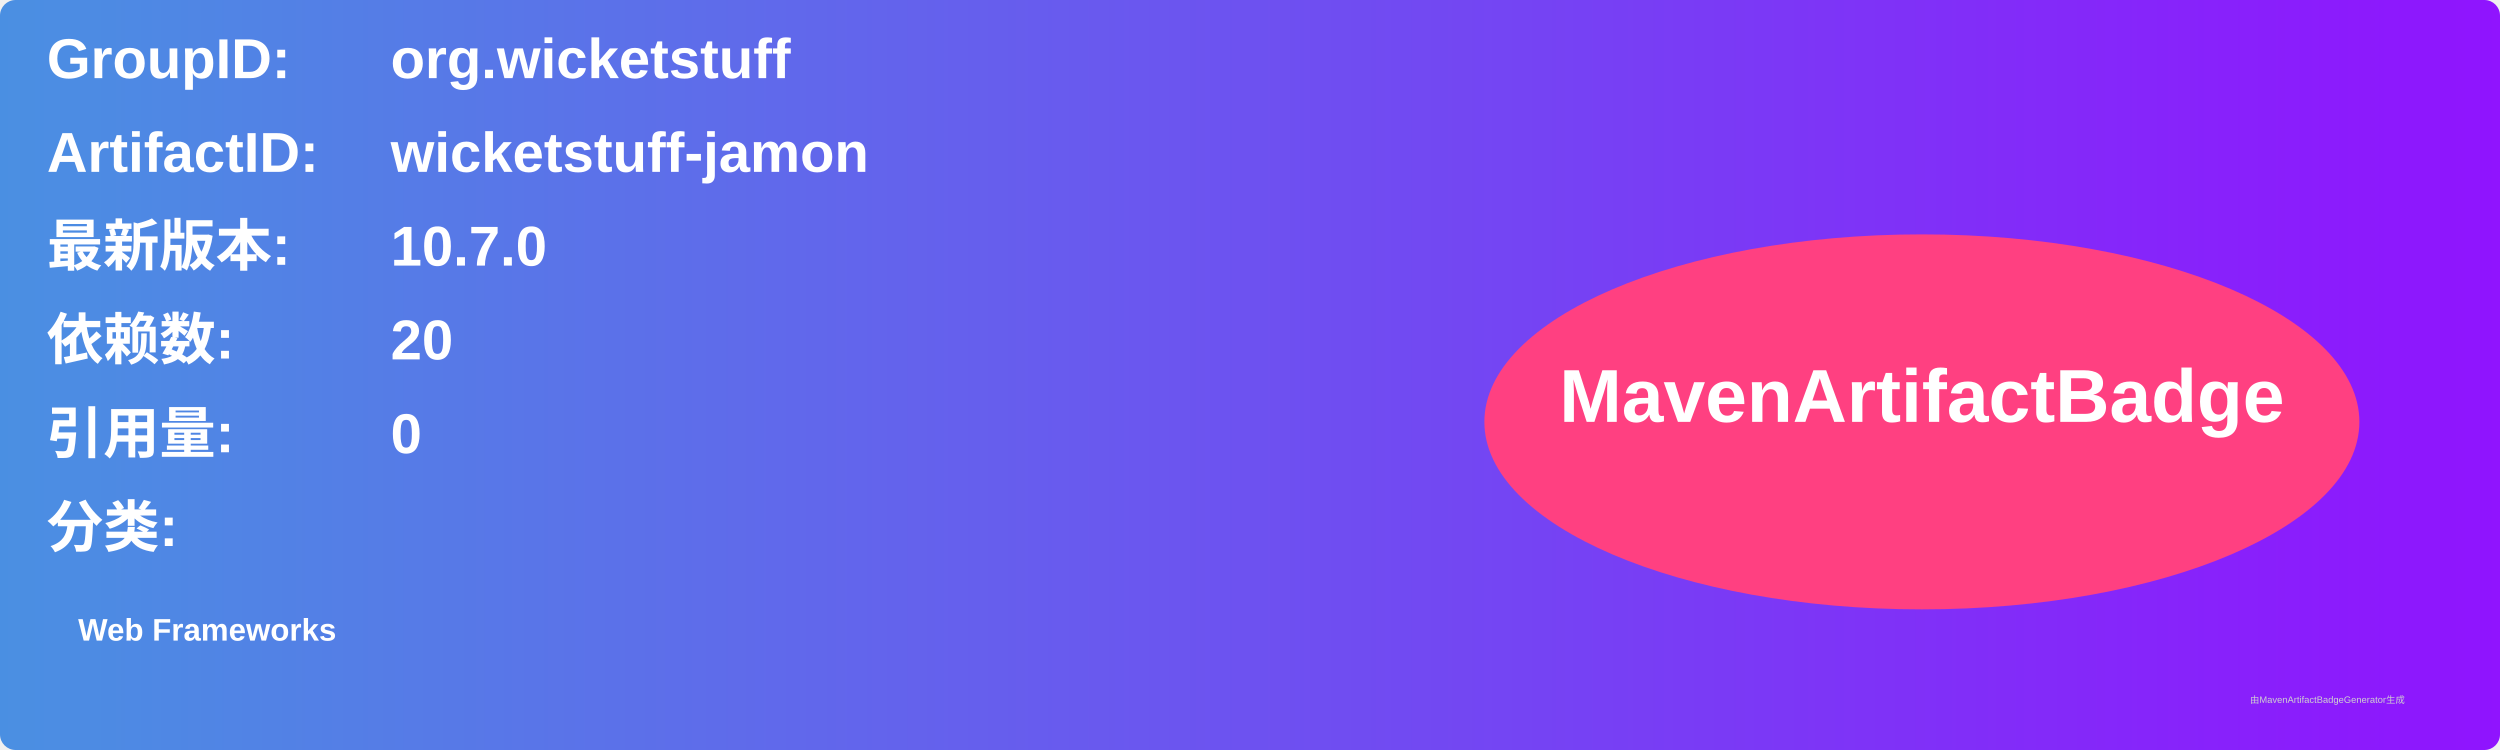
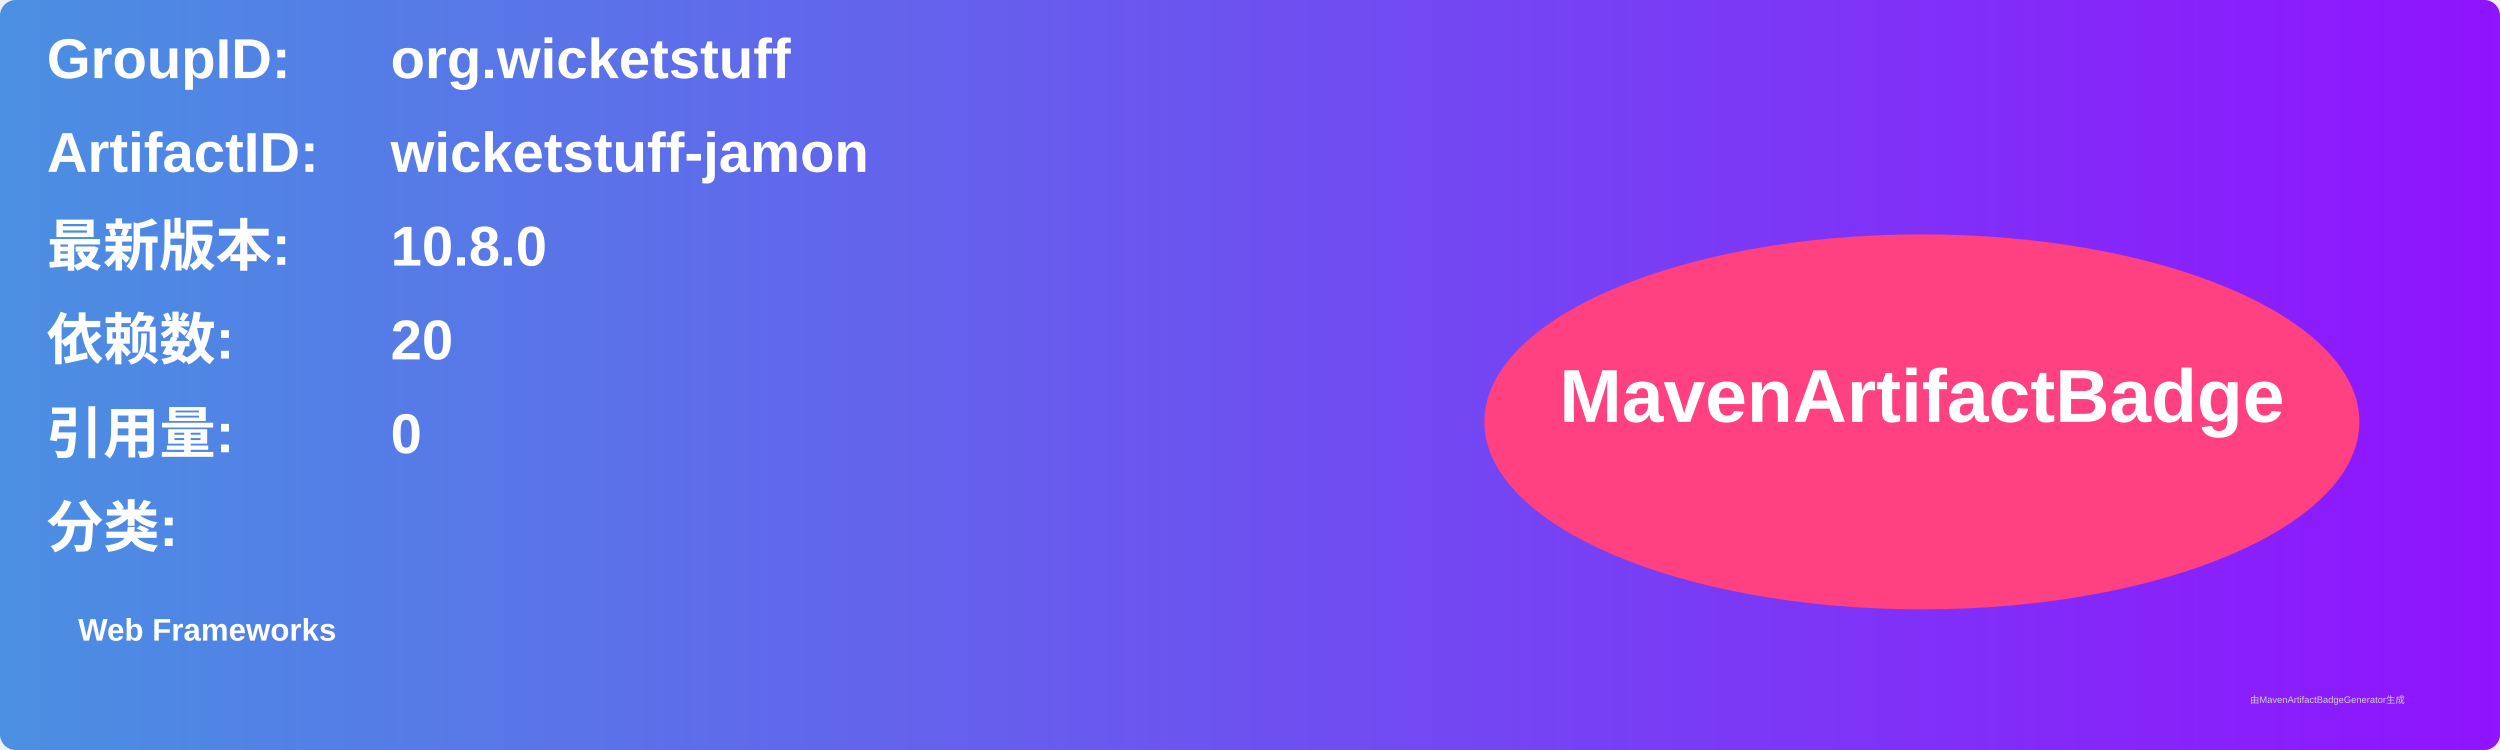
<svg xmlns="http://www.w3.org/2000/svg" width="800" height="240" viewBox="0 0 800 240">
  <linearGradient id="grad" x1="0%" y1="0%" x2="100%" y2="0%">
    <stop offset="0%" stop-color="#4a90e2" />
    <stop offset="100%" stop-color="#9013fe" />
  </linearGradient>
  <rect width="100%" height="100%" rx="5" ry="5" fill="url(#grad)" />
  <g transform="translate(15, 15)">
    <text x="0" y="10" font-family="Arial" font-size="18" fill="white" font-weight="bold" width="260">GroupID:</text>
    <text x="110" y="10" font-family="Arial" font-size="18" fill="white" font-weight="bold" width="460">org.wicketstuff</text>
    <text x="0" y="40" font-family="Arial" font-size="18" fill="white" font-weight="bold" width="260">ArtifactID:</text>
    <text x="110" y="40" font-family="Arial" font-size="18" fill="white" font-weight="bold" width="460">wicketstuff-jamon</text>
    <text x="0" y="70" font-family="Arial" font-size="18" fill="white" font-weight="bold">最新版本:</text>
    <text x="110" y="70" font-family="Arial" font-size="18" fill="white" font-weight="bold">
-       <tspan font-weight="bold">10.7.0</tspan>
+       <tspan font-weight="bold">10.8.0</tspan>
    </text>
    <text x="0" y="100" font-family="Arial" font-size="18" fill="white" font-weight="bold">依赖数: </text>
    <text x="110" y="100" font-family="Arial" font-size="18" fill="white">
      <tspan font-weight="bold">20</tspan>
    </text>
    <text x="0" y="130" font-family="Arial" font-size="18" fill="white" font-weight="bold">引用量: </text>
    <text x="110" y="130" font-family="Arial" font-size="18" fill="white">
      <tspan font-weight="bold">0</tspan>
    </text>
    <text x="0" y="160" font-family="Arial" font-size="18" fill="white" font-weight="bold">分类:</text>
    <text x="10" y="190" font-family="Arial" font-size="10" fill="white">
      <tspan font-weight="bold">Web Frameworks</tspan>
    </text>
    <ellipse cx="600" cy="120" rx="140" ry="60" fill="#ff4081" />
    <text x="600" y="120" text-anchor="middle" font-family="Arial" font-size="24" fill="white" font-weight="bold">MavenArtifactBadge</text>
  </g>
  <text x="720" y="225" font-family="Arial" font-size="3" fill="#d0d0d0">由MavenArtifactBadgeGenerator生成</text>
</svg>
